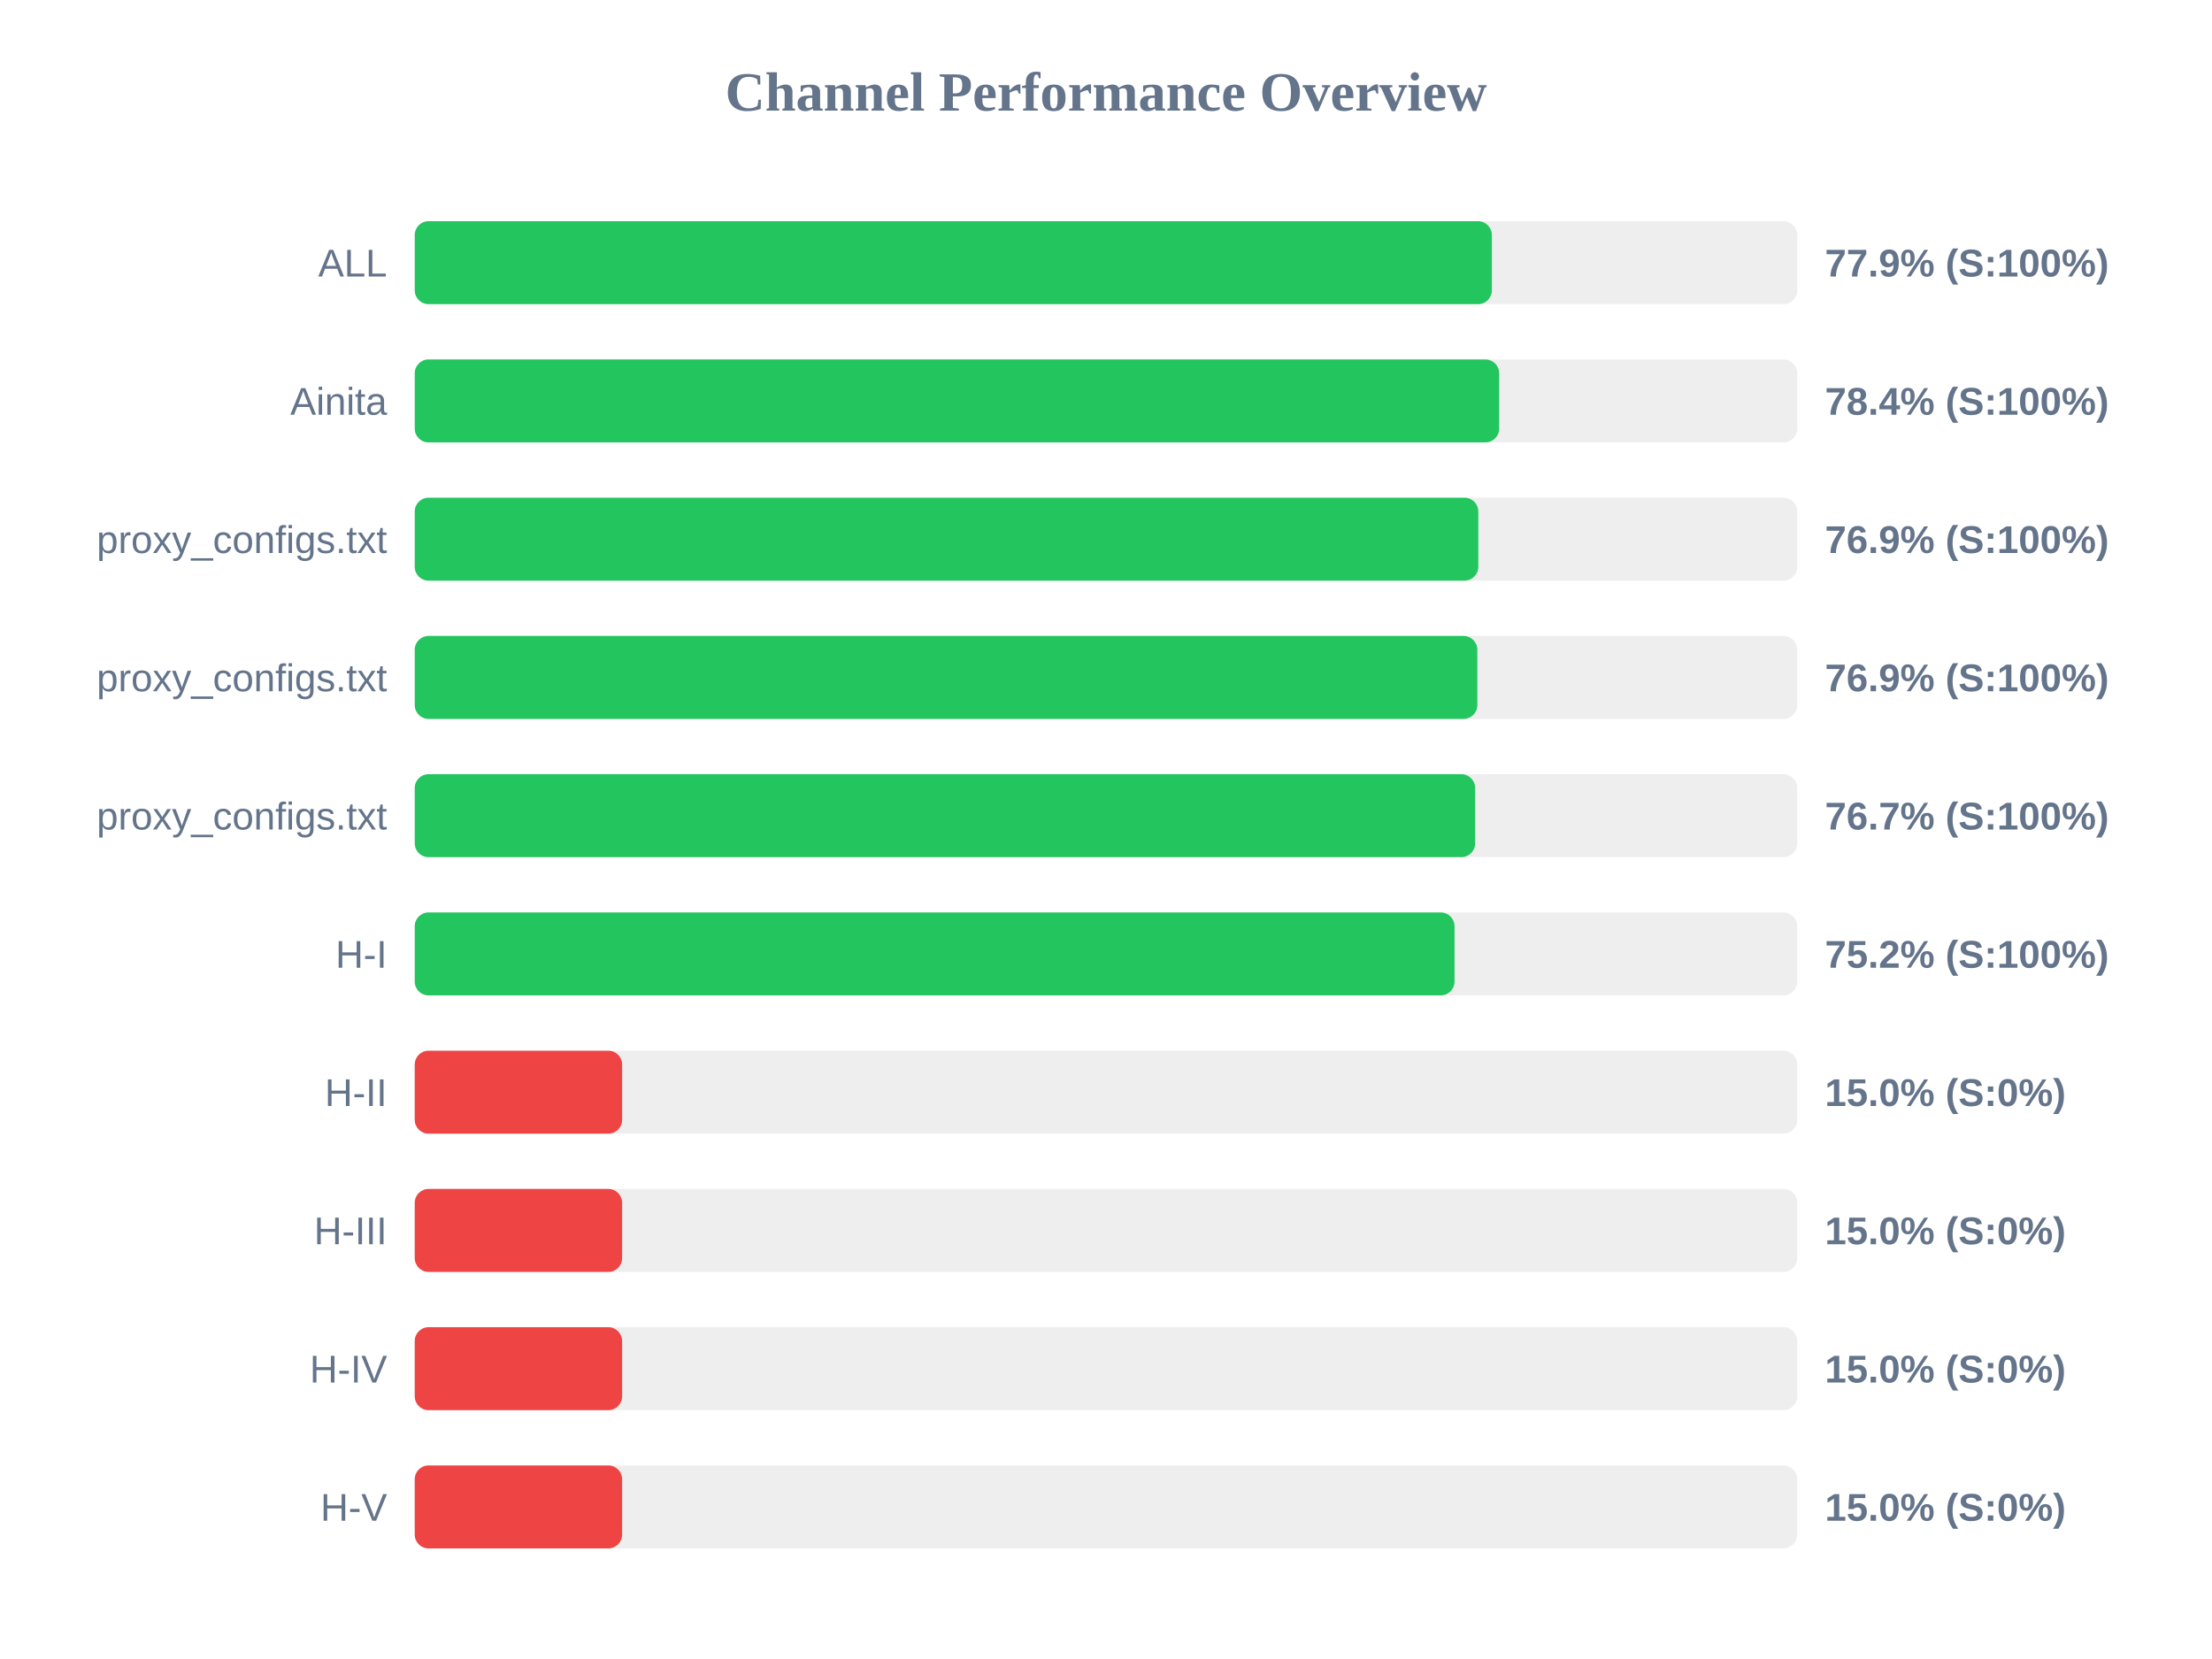
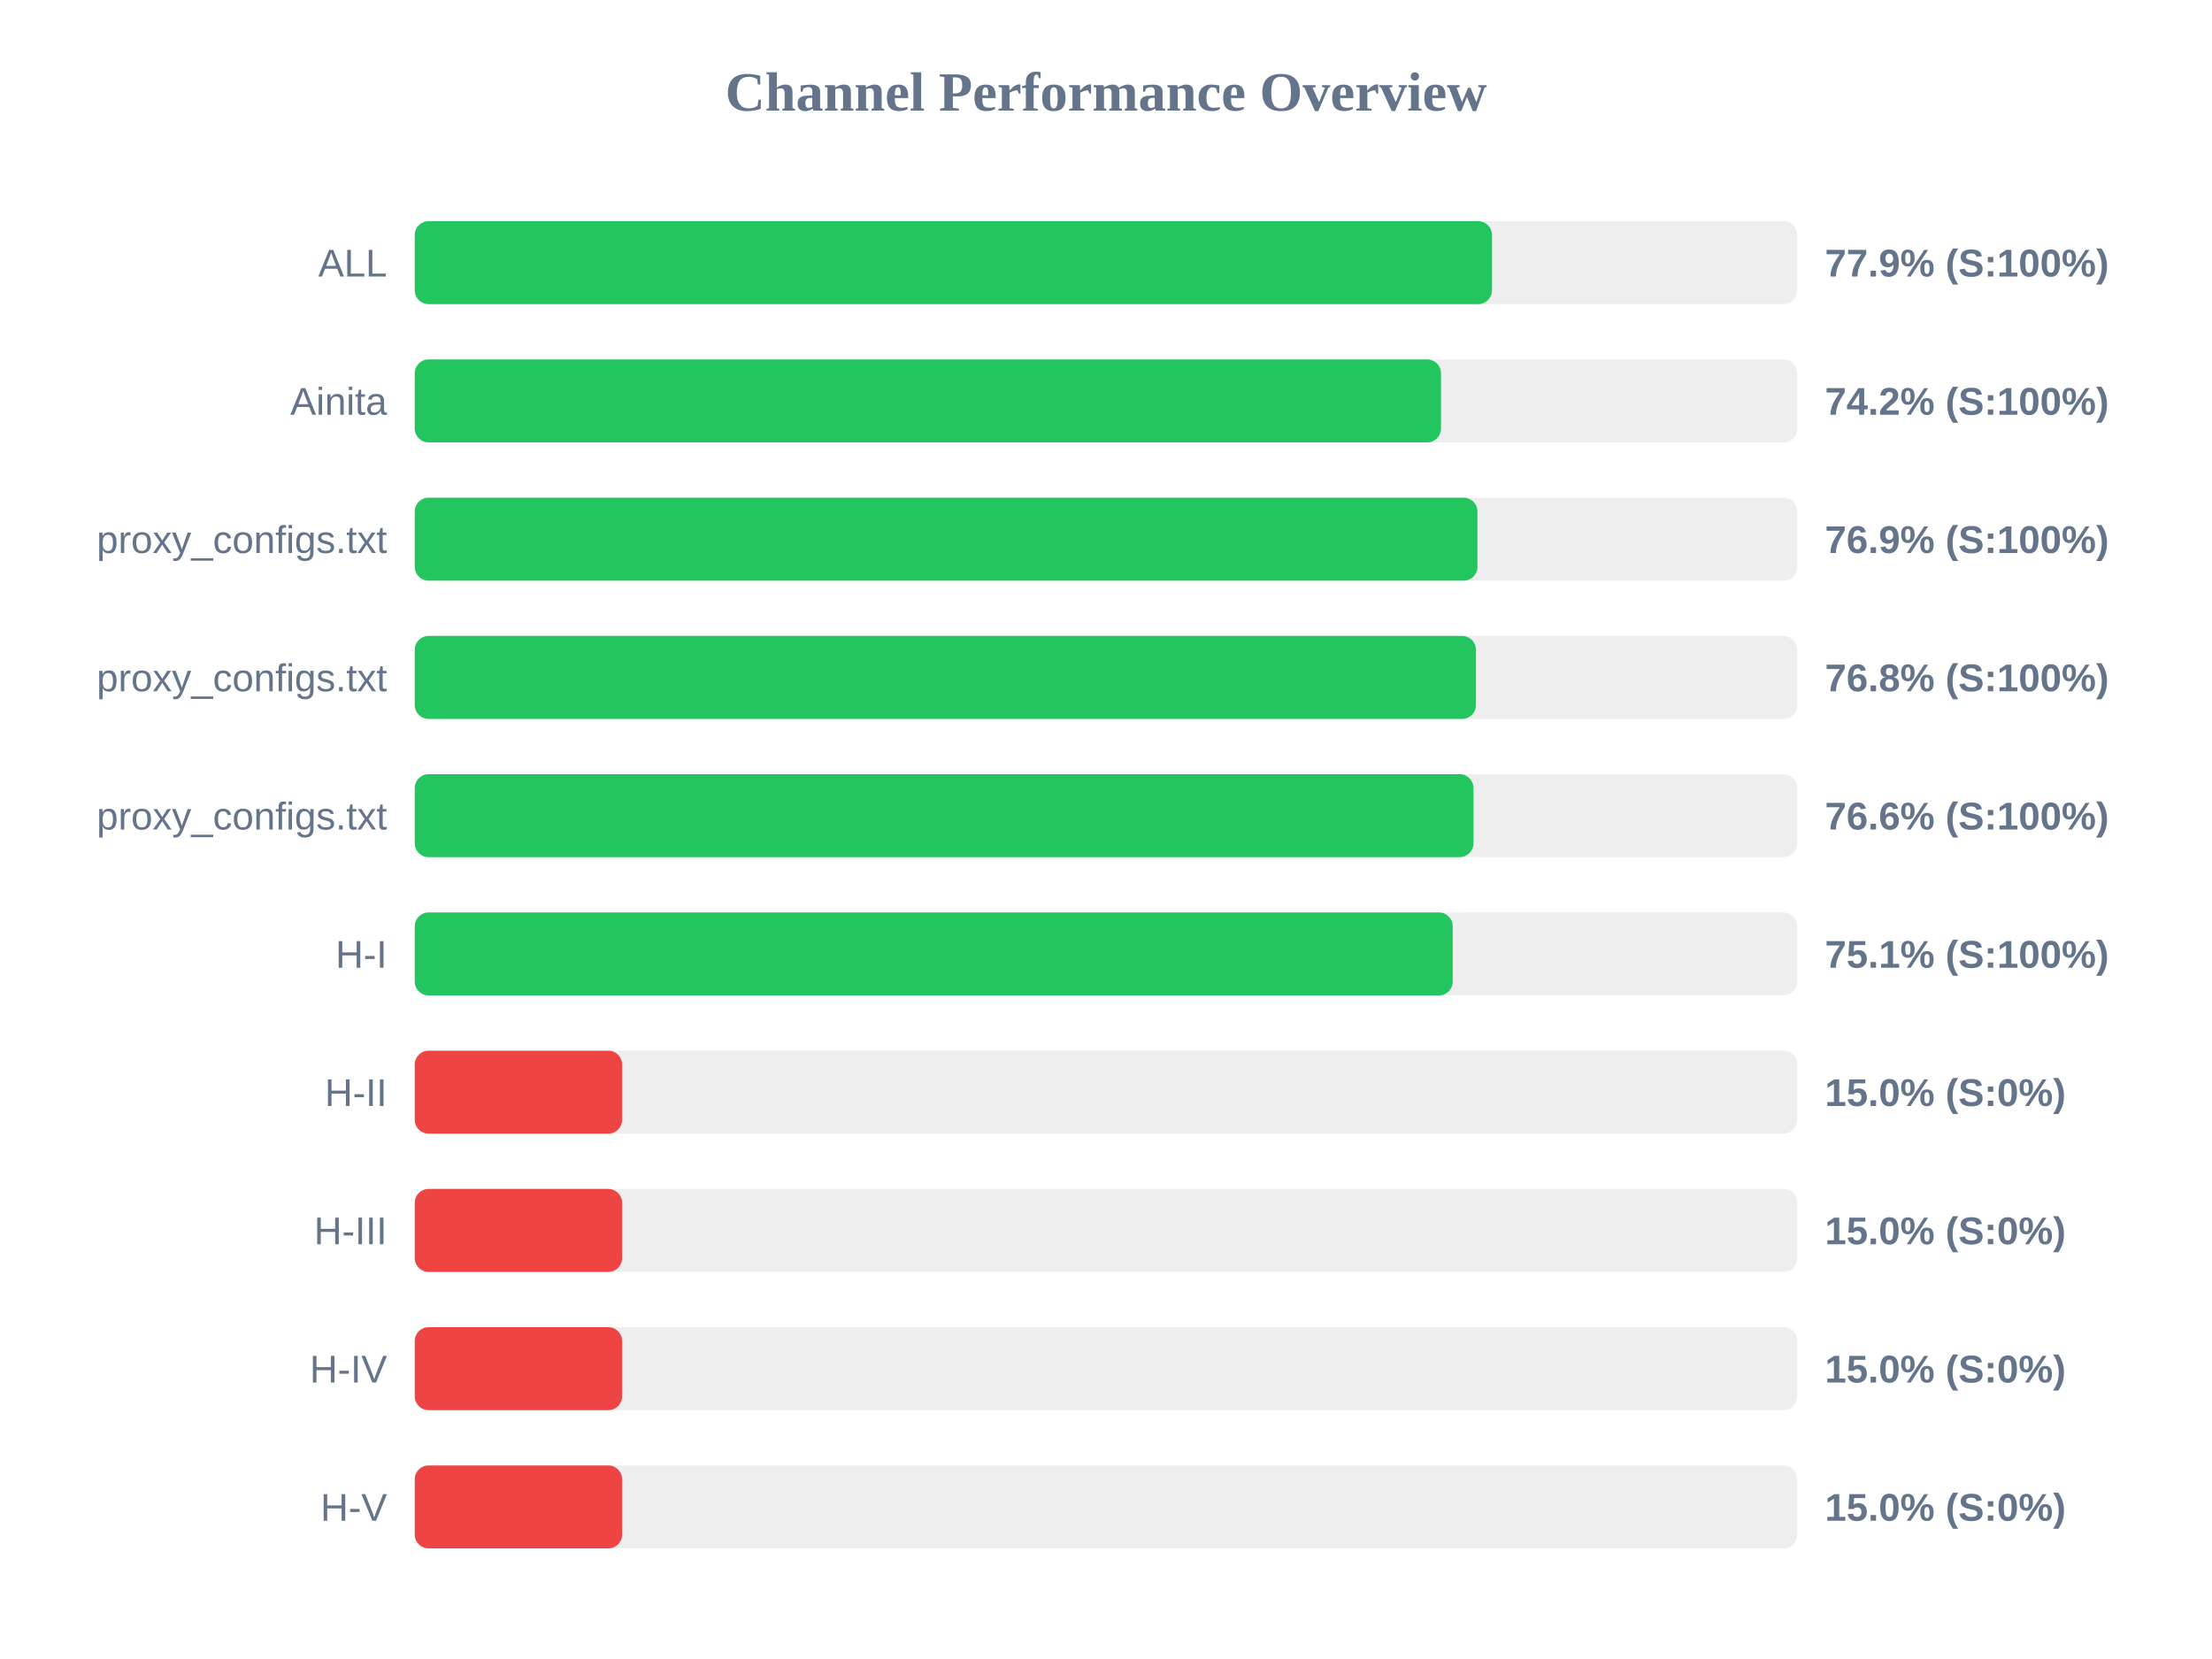
<svg xmlns="http://www.w3.org/2000/svg" width="800" height="600" version="1.1">
  <style>
        .row { font: 14px Arial; fill: #64748b; }
        .score { font: bold 14px Arial; fill: #64748b; }
    </style>
  <text x="400" y="40" text-anchor="middle" font-size="20px" font-weight="bold" fill="#64748b">Channel Performance Overview</text>
  <rect x="150" y="80" width="500" height="30" fill="#eee" rx="5" />
-   <rect x="150" y="80" width="389.55" height="30" fill="#22c55e" rx="5" />
+   <rect x="150" y="80" width="389.6" height="30" fill="#22c55e" rx="5" />
  <text x="140" y="100" text-anchor="end" class="row">ALL</text>
  <text x="660" y="100" text-anchor="start" class="score">77.9% (S:100%)</text>
  <rect x="150" y="130" width="500" height="30" fill="#eee" rx="5" />
-   <rect x="150" y="130" width="392.2" height="30" fill="#22c55e" rx="5" />
+   <rect x="150" y="130" width="371.15" height="30" fill="#22c55e" rx="5" />
  <text x="140" y="150" text-anchor="end" class="row">Ainita</text>
-   <text x="660" y="150" text-anchor="start" class="score">78.4% (S:100%)</text>
+   <text x="660" y="150" text-anchor="start" class="score">74.2% (S:100%)</text>
  <rect x="150" y="180" width="500" height="30" fill="#eee" rx="5" />
-   <rect x="150" y="180" width="384.65" height="30" fill="#22c55e" rx="5" />
+   <rect x="150" y="180" width="384.35" height="30" fill="#22c55e" rx="5" />
  <text x="140" y="200" text-anchor="end" class="row">proxy_configs.txt</text>
  <text x="660" y="200" text-anchor="start" class="score">76.9% (S:100%)</text>
  <rect x="150" y="230" width="500" height="30" fill="#eee" rx="5" />
-   <rect x="150" y="230" width="384.3" height="30" fill="#22c55e" rx="5" />
+   <rect x="150" y="230" width="383.8" height="30" fill="#22c55e" rx="5" />
  <text x="140" y="250" text-anchor="end" class="row">proxy_configs.txt</text>
-   <text x="660" y="250" text-anchor="start" class="score">76.9% (S:100%)</text>
+   <text x="660" y="250" text-anchor="start" class="score">76.8% (S:100%)</text>
  <rect x="150" y="280" width="500" height="30" fill="#eee" rx="5" />
-   <rect x="150" y="280" width="383.5" height="30" fill="#22c55e" rx="5" />
+   <rect x="150" y="280" width="382.9" height="30" fill="#22c55e" rx="5" />
  <text x="140" y="300" text-anchor="end" class="row">proxy_configs.txt</text>
-   <text x="660" y="300" text-anchor="start" class="score">76.7% (S:100%)</text>
+   <text x="660" y="300" text-anchor="start" class="score">76.6% (S:100%)</text>
  <rect x="150" y="330" width="500" height="30" fill="#eee" rx="5" />
-   <rect x="150" y="330" width="376.05" height="30" fill="#22c55e" rx="5" />
+   <rect x="150" y="330" width="375.4" height="30" fill="#22c55e" rx="5" />
  <text x="140" y="350" text-anchor="end" class="row">H-I</text>
-   <text x="660" y="350" text-anchor="start" class="score">75.2% (S:100%)</text>
+   <text x="660" y="350" text-anchor="start" class="score">75.1% (S:100%)</text>
  <rect x="150" y="380" width="500" height="30" fill="#eee" rx="5" />
  <rect x="150" y="380" width="75.0" height="30" fill="#ef4444" rx="5" />
  <text x="140" y="400" text-anchor="end" class="row">H-II</text>
  <text x="660" y="400" text-anchor="start" class="score">15.0% (S:0%)</text>
  <rect x="150" y="430" width="500" height="30" fill="#eee" rx="5" />
  <rect x="150" y="430" width="75.0" height="30" fill="#ef4444" rx="5" />
  <text x="140" y="450" text-anchor="end" class="row">H-III</text>
  <text x="660" y="450" text-anchor="start" class="score">15.0% (S:0%)</text>
  <rect x="150" y="480" width="500" height="30" fill="#eee" rx="5" />
  <rect x="150" y="480" width="75.0" height="30" fill="#ef4444" rx="5" />
  <text x="140" y="500" text-anchor="end" class="row">H-IV</text>
  <text x="660" y="500" text-anchor="start" class="score">15.0% (S:0%)</text>
  <rect x="150" y="530" width="500" height="30" fill="#eee" rx="5" />
  <rect x="150" y="530" width="75.0" height="30" fill="#ef4444" rx="5" />
  <text x="140" y="550" text-anchor="end" class="row">H-V</text>
  <text x="660" y="550" text-anchor="start" class="score">15.0% (S:0%)</text>
</svg>
